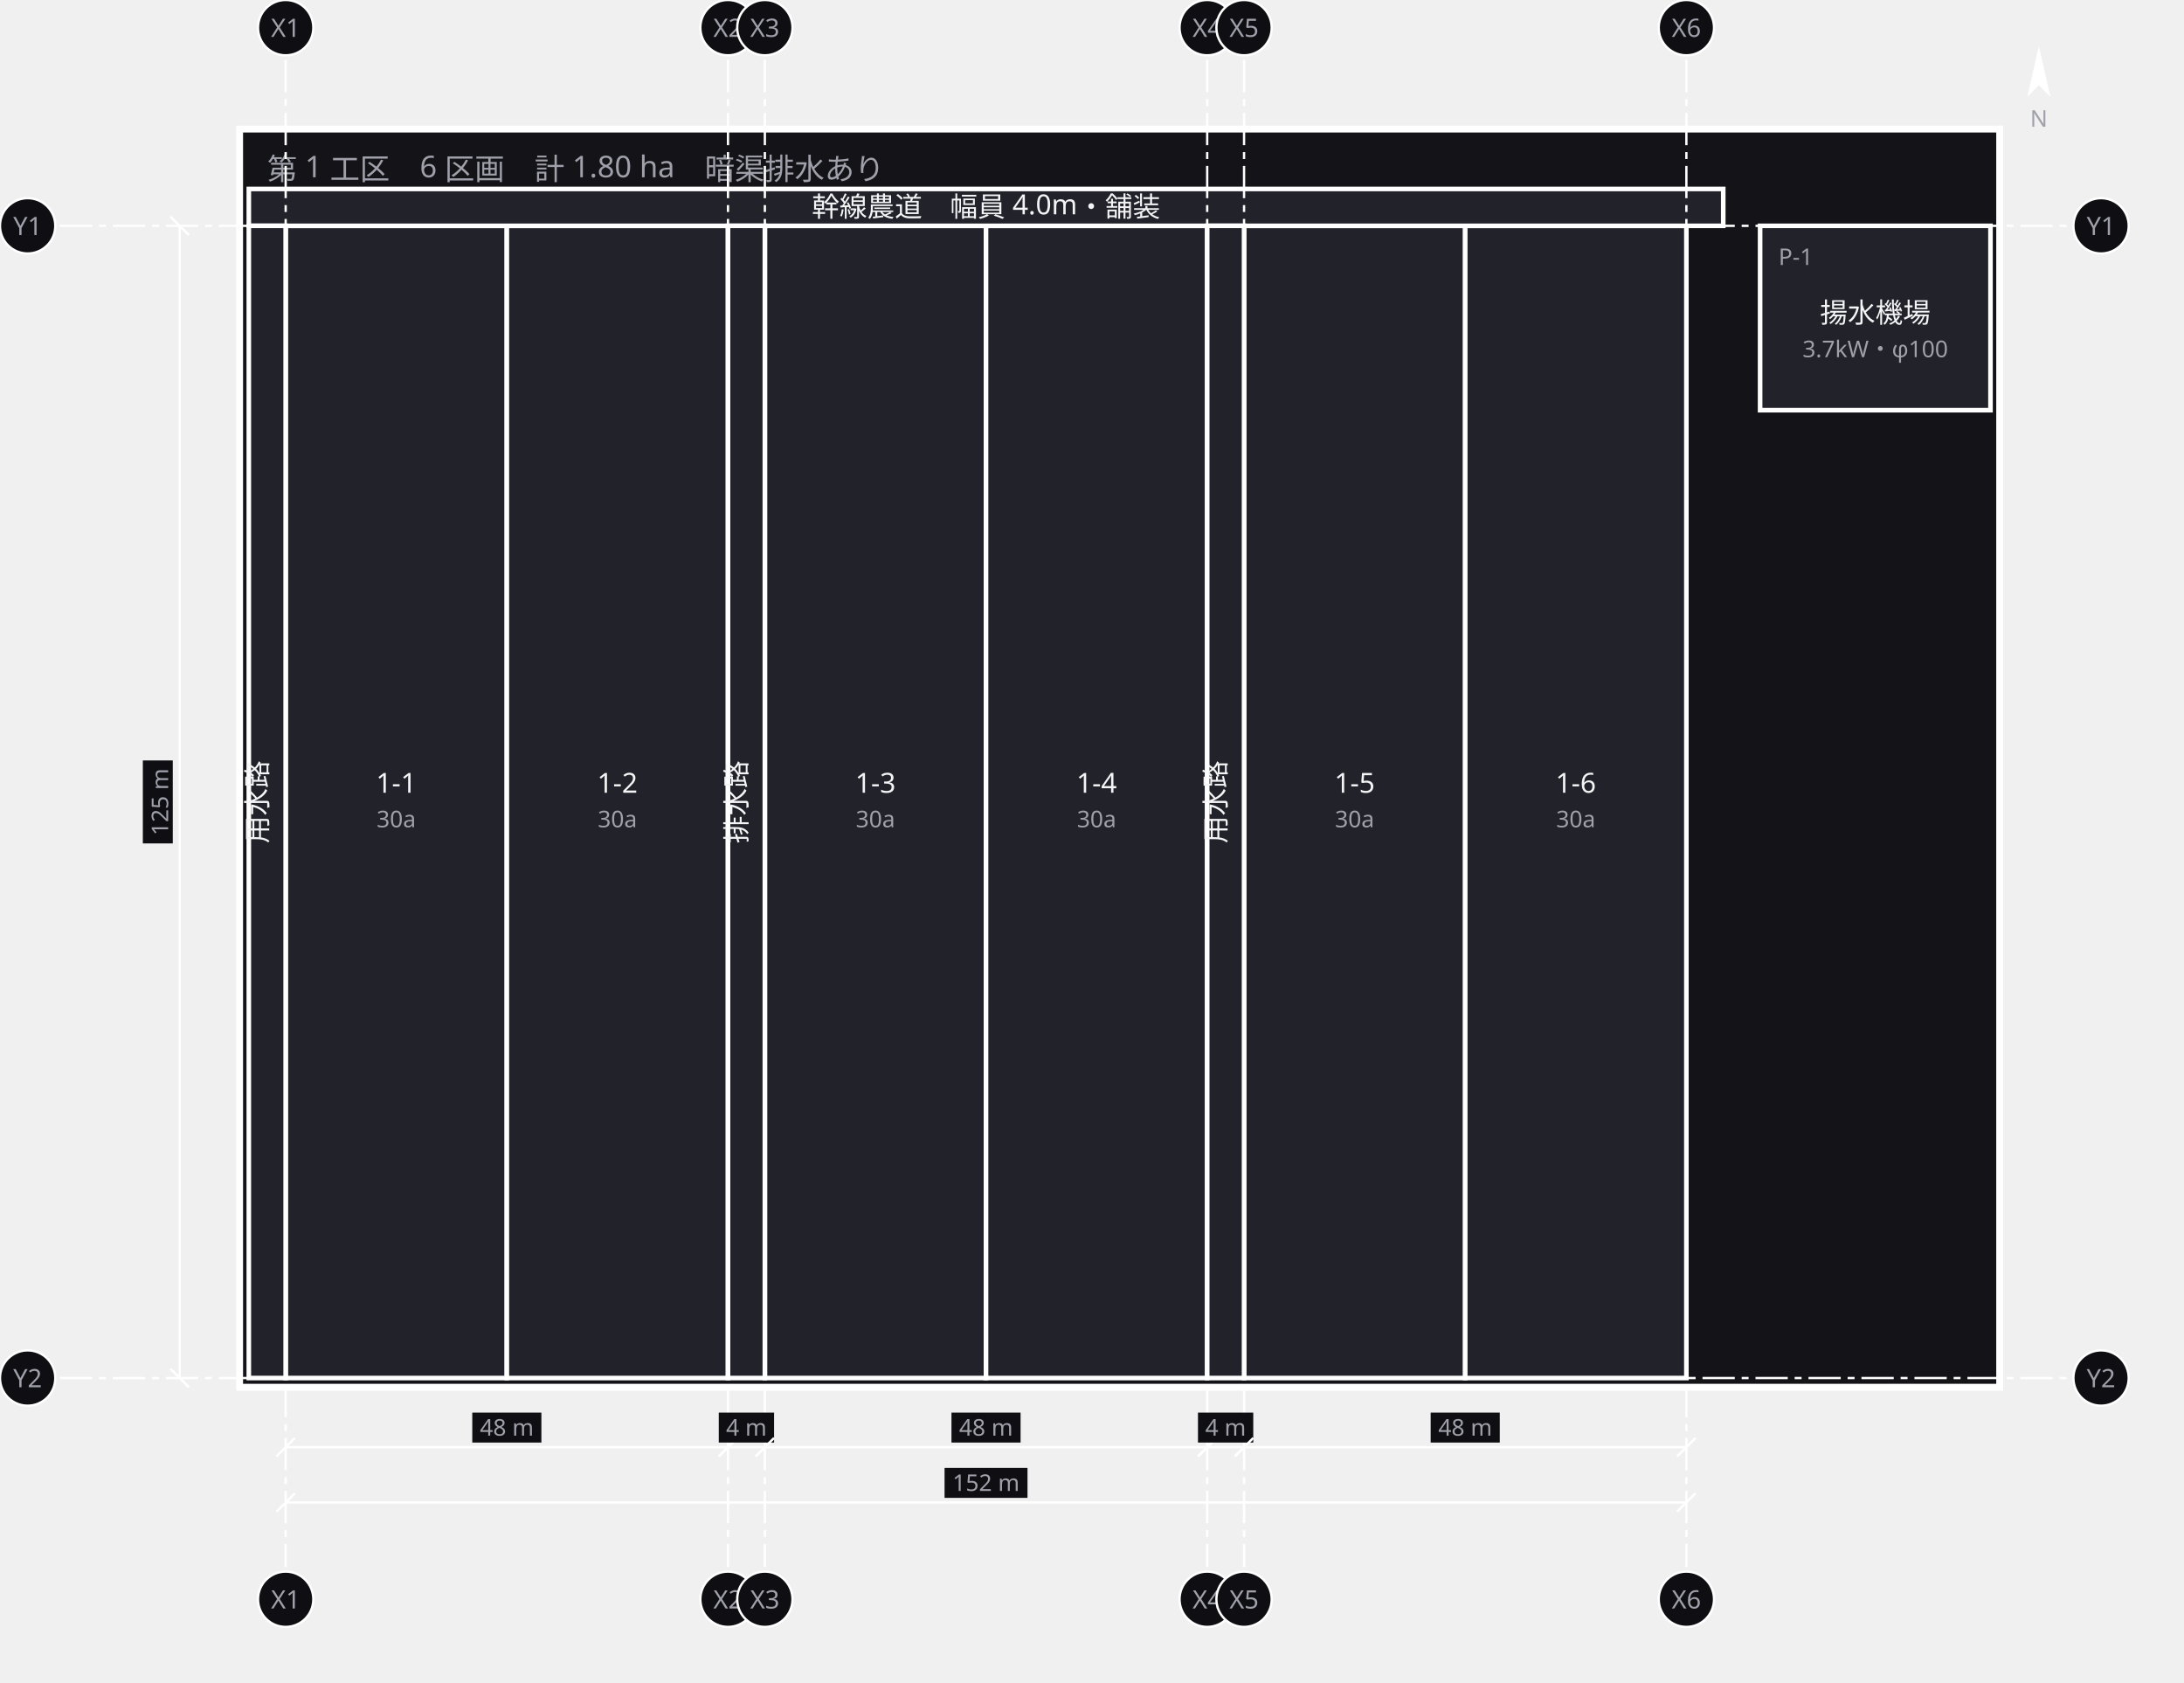
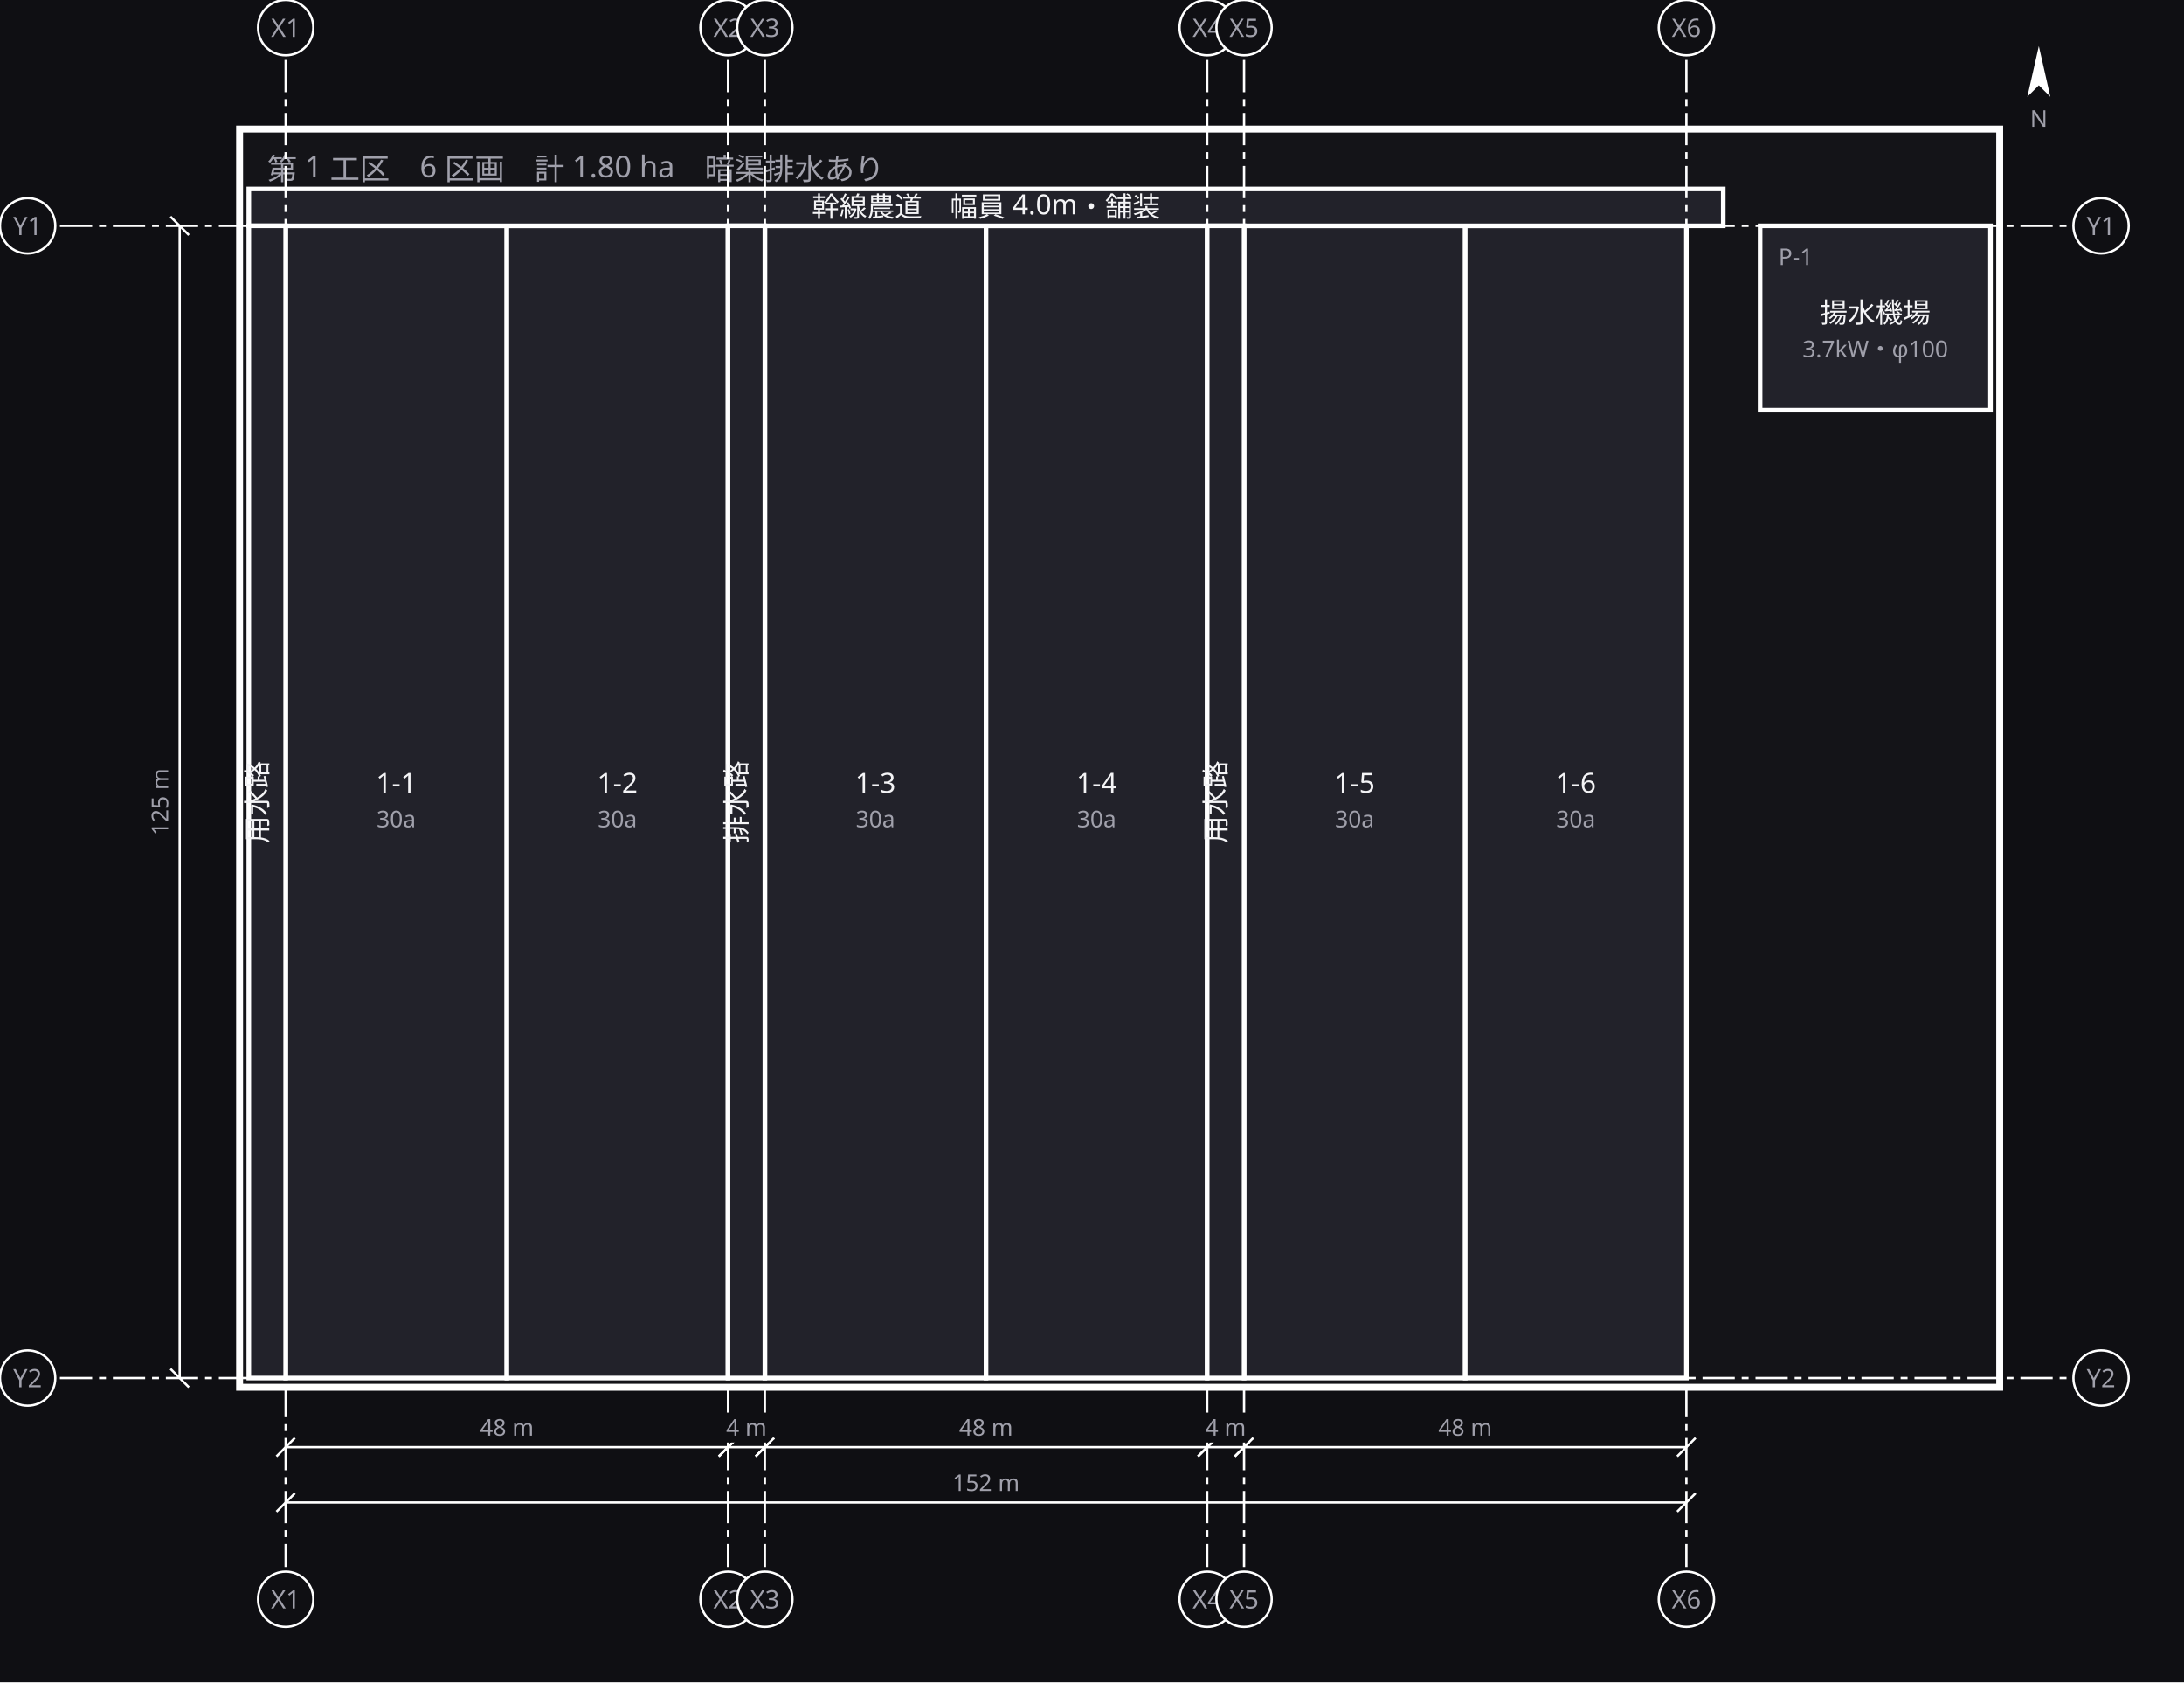
<svg xmlns="http://www.w3.org/2000/svg" width="948" height="730" viewBox="0 0 948 730">
  <defs>
    <marker id="arrow" viewBox="0 0 10 10" refX="9" refY="5" markerWidth="6" markerHeight="6" orient="auto">
      <path d="M 0 0 L 10 5 L 0 10 z" fill="#a0a0ab" />
    </marker>
  </defs>
+   <rect data-paper="1" x="0" y="0" width="948" height="730" fill="#0f0f13" />
  <g data-group="block">
    <rect x="104" y="56" width="764" height="546" fill="#141418" stroke="#ffffff" stroke-width="3" />
    <text x="116" y="78" font-family="sans-serif" font-size="13" fill="#a0a0ab">第 1 工区　6 区画　計 1.80 ha　暗渠排水あり</text>
  </g>
  <g data-node="f11" data-pinned="false" data-shape="rect">
    <rect x="124" y="98" width="96" height="500" fill="#22222a" stroke="#ffffff" stroke-width="2" />
    <text x="172" y="344" text-anchor="middle" font-family="sans-serif" font-size="12" fill="#f4f4f6">1-1</text>
    <text x="172" y="359" text-anchor="middle" font-family="sans-serif" font-size="10" fill="#a0a0ab">30a</text>
  </g>
  <g data-node="f12" data-pinned="false" data-shape="rect">
    <rect x="220" y="98" width="96" height="500" fill="#22222a" stroke="#ffffff" stroke-width="2" />
    <text x="268" y="344" text-anchor="middle" font-family="sans-serif" font-size="12" fill="#f4f4f6">1-2</text>
    <text x="268" y="359" text-anchor="middle" font-family="sans-serif" font-size="10" fill="#a0a0ab">30a</text>
  </g>
  <g data-node="f13" data-pinned="false" data-shape="rect">
    <rect x="332" y="98" width="96" height="500" fill="#22222a" stroke="#ffffff" stroke-width="2" />
    <text x="380" y="344" text-anchor="middle" font-family="sans-serif" font-size="12" fill="#f4f4f6">1-3</text>
    <text x="380" y="359" text-anchor="middle" font-family="sans-serif" font-size="10" fill="#a0a0ab">30a</text>
  </g>
  <g data-node="f14" data-pinned="false" data-shape="rect">
    <rect x="428" y="98" width="96" height="500" fill="#22222a" stroke="#ffffff" stroke-width="2" />
    <text x="476" y="344" text-anchor="middle" font-family="sans-serif" font-size="12" fill="#f4f4f6">1-4</text>
    <text x="476" y="359" text-anchor="middle" font-family="sans-serif" font-size="10" fill="#a0a0ab">30a</text>
  </g>
  <g data-node="f15" data-pinned="false" data-shape="rect">
    <rect x="540" y="98" width="96" height="500" fill="#22222a" stroke="#ffffff" stroke-width="2" />
    <text x="588" y="344" text-anchor="middle" font-family="sans-serif" font-size="12" fill="#f4f4f6">1-5</text>
    <text x="588" y="359" text-anchor="middle" font-family="sans-serif" font-size="10" fill="#a0a0ab">30a</text>
  </g>
  <g data-node="f16" data-pinned="false" data-shape="rect">
    <rect x="636" y="98" width="96" height="500" fill="#22222a" stroke="#ffffff" stroke-width="2" />
    <text x="684" y="344" text-anchor="middle" font-family="sans-serif" font-size="12" fill="#f4f4f6">1-6</text>
    <text x="684" y="359" text-anchor="middle" font-family="sans-serif" font-size="10" fill="#a0a0ab">30a</text>
  </g>
  <g data-node="nodo_n" data-pinned="false" data-shape="rect">
    <rect x="108" y="82" width="640" height="16" fill="#22222a" stroke="#ffffff" stroke-width="2" />
    <text x="428" y="94" text-anchor="middle" font-family="sans-serif" font-size="12" fill="#f4f4f6">幹線農道　幅員 4.0m・舗装</text>
  </g>
  <g data-node="yosui_w" data-pinned="false" data-shape="rect">
    <rect x="108" y="98" width="16" height="500" fill="#22222a" stroke="#ffffff" stroke-width="2" />
    <text x="116" y="348" text-anchor="middle" font-family="sans-serif" font-size="12" fill="#f4f4f6" transform="rotate(-90 116 348)">用水路</text>
  </g>
  <g data-node="haisui" data-pinned="false" data-shape="rect">
    <rect x="316" y="98" width="16" height="500" fill="#22222a" stroke="#ffffff" stroke-width="2" />
    <text x="324" y="348" text-anchor="middle" font-family="sans-serif" font-size="12" fill="#f4f4f6" transform="rotate(-90 324 348)">排水路</text>
  </g>
  <g data-node="yosui_e" data-pinned="false" data-shape="rect">
    <rect x="524" y="98" width="16" height="500" fill="#22222a" stroke="#ffffff" stroke-width="2" />
    <text x="532" y="348" text-anchor="middle" font-family="sans-serif" font-size="12" fill="#f4f4f6" transform="rotate(-90 532 348)">用水路</text>
  </g>
  <g data-node="yosuiki" data-pinned="false" data-shape="rect">
    <rect x="764" y="98" width="100" height="80" fill="#22222a" stroke="#ffffff" stroke-width="2" />
    <text x="772" y="115" font-family="sans-serif" font-size="10" fill="#a0a0ab">P-1</text>
    <text x="814" y="140" text-anchor="middle" font-family="sans-serif" font-size="12" fill="#f4f4f6">揚水機場</text>
    <text x="814" y="155" text-anchor="middle" font-family="sans-serif" font-size="10" fill="#a0a0ab">3.7kW・φ100</text>
  </g>
  <g data-grid="true">
    <line x1="124" y1="26" x2="124" y2="680" stroke="#ffffff" stroke-width="1" stroke-dasharray="14 3 3 3" />
    <circle cx="124" cy="12" r="12" fill="#0f0f13" stroke="#ffffff" />
    <text x="124" y="16" text-anchor="middle" font-family="sans-serif" font-size="11" fill="#a0a0ab">X1</text>
    <circle cx="124" cy="694" r="12" fill="#0f0f13" stroke="#ffffff" />
    <text x="124" y="698" text-anchor="middle" font-family="sans-serif" font-size="11" fill="#a0a0ab">X1</text>
    <line x1="316" y1="26" x2="316" y2="680" stroke="#ffffff" stroke-width="1" stroke-dasharray="14 3 3 3" />
    <circle cx="316" cy="12" r="12" fill="#0f0f13" stroke="#ffffff" />
    <text x="316" y="16" text-anchor="middle" font-family="sans-serif" font-size="11" fill="#a0a0ab">X2</text>
    <circle cx="316" cy="694" r="12" fill="#0f0f13" stroke="#ffffff" />
    <text x="316" y="698" text-anchor="middle" font-family="sans-serif" font-size="11" fill="#a0a0ab">X2</text>
    <line x1="332" y1="26" x2="332" y2="680" stroke="#ffffff" stroke-width="1" stroke-dasharray="14 3 3 3" />
    <circle cx="332" cy="12" r="12" fill="#0f0f13" stroke="#ffffff" />
    <text x="332" y="16" text-anchor="middle" font-family="sans-serif" font-size="11" fill="#a0a0ab">X3</text>
    <circle cx="332" cy="694" r="12" fill="#0f0f13" stroke="#ffffff" />
    <text x="332" y="698" text-anchor="middle" font-family="sans-serif" font-size="11" fill="#a0a0ab">X3</text>
    <line x1="524" y1="26" x2="524" y2="680" stroke="#ffffff" stroke-width="1" stroke-dasharray="14 3 3 3" />
    <circle cx="524" cy="12" r="12" fill="#0f0f13" stroke="#ffffff" />
    <text x="524" y="16" text-anchor="middle" font-family="sans-serif" font-size="11" fill="#a0a0ab">X4</text>
    <circle cx="524" cy="694" r="12" fill="#0f0f13" stroke="#ffffff" />
    <text x="524" y="698" text-anchor="middle" font-family="sans-serif" font-size="11" fill="#a0a0ab">X4</text>
    <line x1="540" y1="26" x2="540" y2="680" stroke="#ffffff" stroke-width="1" stroke-dasharray="14 3 3 3" />
    <circle cx="540" cy="12" r="12" fill="#0f0f13" stroke="#ffffff" />
    <text x="540" y="16" text-anchor="middle" font-family="sans-serif" font-size="11" fill="#a0a0ab">X5</text>
    <circle cx="540" cy="694" r="12" fill="#0f0f13" stroke="#ffffff" />
    <text x="540" y="698" text-anchor="middle" font-family="sans-serif" font-size="11" fill="#a0a0ab">X5</text>
    <line x1="732" y1="26" x2="732" y2="680" stroke="#ffffff" stroke-width="1" stroke-dasharray="14 3 3 3" />
    <circle cx="732" cy="12" r="12" fill="#0f0f13" stroke="#ffffff" />
    <text x="732" y="16" text-anchor="middle" font-family="sans-serif" font-size="11" fill="#a0a0ab">X6</text>
    <circle cx="732" cy="694" r="12" fill="#0f0f13" stroke="#ffffff" />
    <text x="732" y="698" text-anchor="middle" font-family="sans-serif" font-size="11" fill="#a0a0ab">X6</text>
    <line x1="26" y1="98" x2="898" y2="98" stroke="#ffffff" stroke-width="1" stroke-dasharray="14 3 3 3" />
    <circle cx="12" cy="98" r="12" fill="#0f0f13" stroke="#ffffff" />
    <text x="12" y="102" text-anchor="middle" font-family="sans-serif" font-size="11" fill="#a0a0ab">Y1</text>
    <circle cx="912" cy="98" r="12" fill="#0f0f13" stroke="#ffffff" />
    <text x="912" y="102" text-anchor="middle" font-family="sans-serif" font-size="11" fill="#a0a0ab">Y1</text>
    <line x1="26" y1="598" x2="898" y2="598" stroke="#ffffff" stroke-width="1" stroke-dasharray="14 3 3 3" />
    <circle cx="12" cy="598" r="12" fill="#0f0f13" stroke="#ffffff" />
    <text x="12" y="602" text-anchor="middle" font-family="sans-serif" font-size="11" fill="#a0a0ab">Y2</text>
    <circle cx="912" cy="598" r="12" fill="#0f0f13" stroke="#ffffff" />
    <text x="912" y="602" text-anchor="middle" font-family="sans-serif" font-size="11" fill="#a0a0ab">Y2</text>
  </g>
  <g data-dimensions="true">
    <line x1="124" y1="628" x2="316" y2="628" stroke="#ffffff" stroke-width="1" />
    <line x1="120" y1="632" x2="128" y2="624" stroke="#ffffff" stroke-width="1" />
    <line x1="312" y1="632" x2="320" y2="624" stroke="#ffffff" stroke-width="1" />
    <rect x="205" y="613" width="30" height="13" fill="#0f0f13" />
    <text x="220" y="623" text-anchor="middle" font-family="sans-serif" font-size="10" fill="#a0a0ab">48 m</text>
    <line x1="316" y1="628" x2="332" y2="628" stroke="#ffffff" stroke-width="1" />
    <line x1="312" y1="632" x2="320" y2="624" stroke="#ffffff" stroke-width="1" />
    <line x1="328" y1="632" x2="336" y2="624" stroke="#ffffff" stroke-width="1" />
    <rect x="312" y="613" width="24" height="13" fill="#0f0f13" />
    <text x="324" y="623" text-anchor="middle" font-family="sans-serif" font-size="10" fill="#a0a0ab">4 m</text>
    <line x1="332" y1="628" x2="524" y2="628" stroke="#ffffff" stroke-width="1" />
    <line x1="328" y1="632" x2="336" y2="624" stroke="#ffffff" stroke-width="1" />
    <line x1="520" y1="632" x2="528" y2="624" stroke="#ffffff" stroke-width="1" />
    <rect x="413" y="613" width="30" height="13" fill="#0f0f13" />
    <text x="428" y="623" text-anchor="middle" font-family="sans-serif" font-size="10" fill="#a0a0ab">48 m</text>
    <line x1="524" y1="628" x2="540" y2="628" stroke="#ffffff" stroke-width="1" />
    <line x1="520" y1="632" x2="528" y2="624" stroke="#ffffff" stroke-width="1" />
    <line x1="536" y1="632" x2="544" y2="624" stroke="#ffffff" stroke-width="1" />
    <rect x="520" y="613" width="24" height="13" fill="#0f0f13" />
    <text x="532" y="623" text-anchor="middle" font-family="sans-serif" font-size="10" fill="#a0a0ab">4 m</text>
    <line x1="540" y1="628" x2="732" y2="628" stroke="#ffffff" stroke-width="1" />
    <line x1="536" y1="632" x2="544" y2="624" stroke="#ffffff" stroke-width="1" />
    <line x1="728" y1="632" x2="736" y2="624" stroke="#ffffff" stroke-width="1" />
    <rect x="621" y="613" width="30" height="13" fill="#0f0f13" />
    <text x="636" y="623" text-anchor="middle" font-family="sans-serif" font-size="10" fill="#a0a0ab">48 m</text>
    <line x1="124" y1="652" x2="732" y2="652" stroke="#ffffff" stroke-width="1" />
    <line x1="120" y1="656" x2="128" y2="648" stroke="#ffffff" stroke-width="1" />
    <line x1="728" y1="656" x2="736" y2="648" stroke="#ffffff" stroke-width="1" />
    <rect x="410" y="637" width="36" height="13" fill="#0f0f13" />
    <text x="428" y="647" text-anchor="middle" font-family="sans-serif" font-size="10" fill="#a0a0ab">152 m</text>
    <line x1="78" y1="98" x2="78" y2="598" stroke="#ffffff" stroke-width="1" />
    <line x1="74" y1="94" x2="82" y2="102" stroke="#ffffff" stroke-width="1" />
    <line x1="74" y1="594" x2="82" y2="602" stroke="#ffffff" stroke-width="1" />
    <rect x="62" y="330" width="13" height="36" fill="#0f0f13" />
    <text x="73" y="348" text-anchor="middle" font-family="sans-serif" font-size="10" fill="#a0a0ab" transform="rotate(-90 73 348)">125 m</text>
    <g transform="rotate(0 885 33)">
      <path d="M 885 20 L 890 42 L 885 37 L 880 42 Z" fill="#ffffff" />
    </g>
    <text x="885" y="55" text-anchor="middle" font-family="sans-serif" font-size="10" fill="#a0a0ab">N</text>
  </g>
</svg>
